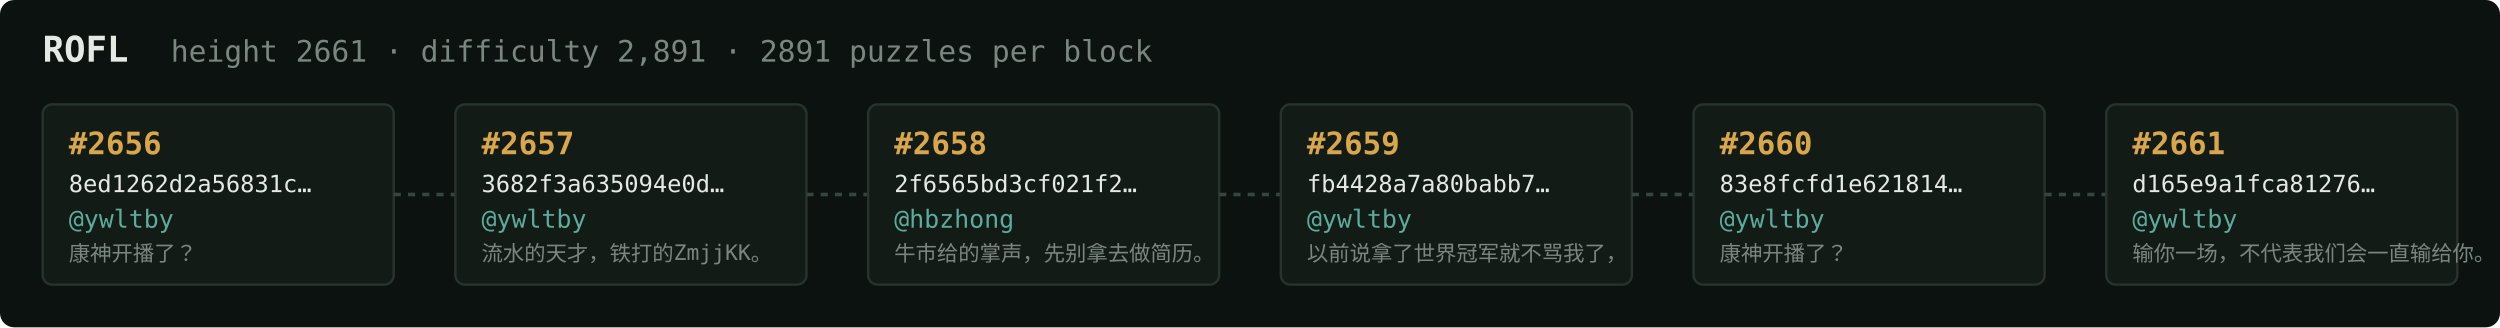
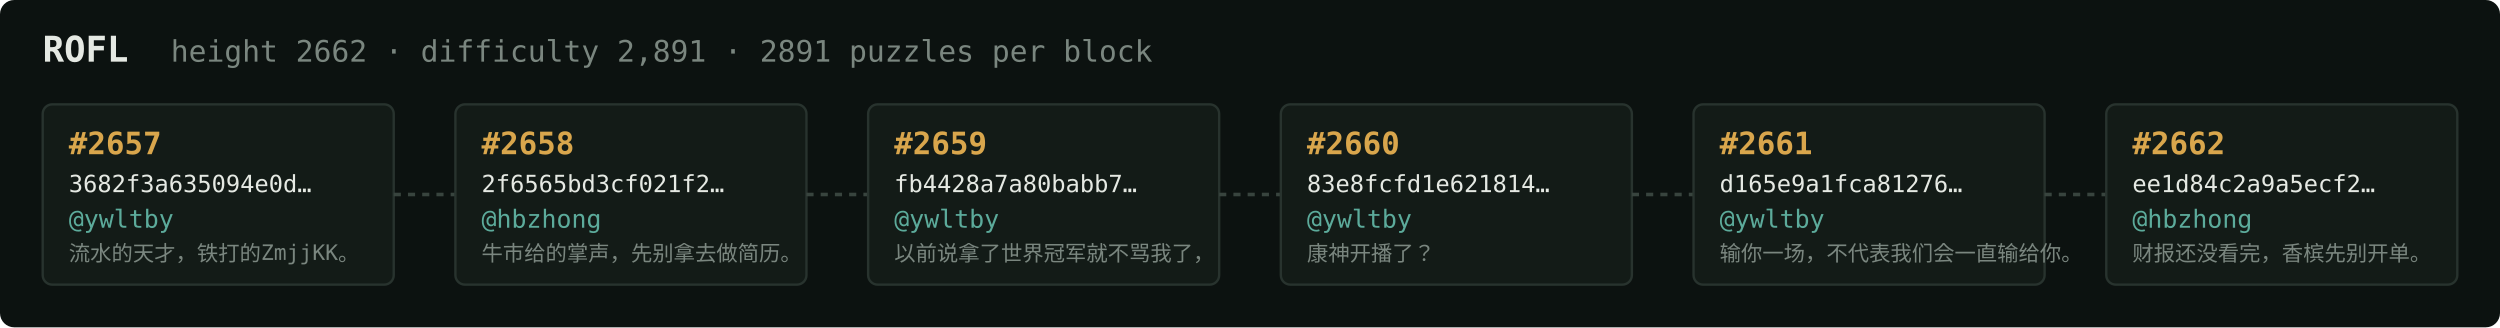
<svg xmlns="http://www.w3.org/2000/svg" width="1054" height="138" viewBox="0 0 1054 138" font-family="ui-monospace,SFMono-Regular,Menlo,monospace">
  <rect fill="#0c1210" width="1054" height="138" rx="6" />
  <text x="18" y="26" fill="#e5e9e3" font-size="15" font-weight="700">ROFL</text>
-   <text x="72" y="26" fill="#7a867f" font-size="12.5">height 2661 · difficulty 2,891 · 2891 puzzles per block</text>
+   <text x="72" y="26" fill="#7a867f" font-size="12.5">height 2662 · difficulty 2,891 · 2891 puzzles per block</text>
  <rect x="18" y="44" width="148" height="76" rx="4" fill="#131b17" stroke="#28332e" stroke-width="1" />
-   <text x="29" y="65" fill="#d9a64c" font-size="13" font-weight="700">#2656</text>
-   <text x="29" y="81" fill="#e5e9e3" font-size="10">8ed1262d2a56831c…</text>
+   <text x="29" y="65" fill="#d9a64c" font-size="13" font-weight="700">#2657</text>
+   <text x="29" y="81" fill="#e5e9e3" font-size="10">3682f3a635094e0d…</text>
  <text x="29" y="96" fill="#5cab9b" font-size="10.5">@ywltby</text>
-   <text x="29" y="110" fill="#7a867f" font-size="9">康神开播了？</text>
+   <text x="29" y="110" fill="#7a867f" font-size="9">流水的天才，铁打的ZmjjKK。</text>
  <line x1="166" y1="82.0" x2="192" y2="82.0" stroke="#38443e" stroke-width="1.5" stroke-dasharray="3 3" />
  <rect x="192" y="44" width="148" height="76" rx="4" fill="#131b17" stroke="#28332e" stroke-width="1" />
-   <text x="203" y="65" fill="#d9a64c" font-size="13" font-weight="700">#2657</text>
-   <text x="203" y="81" fill="#e5e9e3" font-size="10">3682f3a635094e0d…</text>
-   <text x="203" y="96" fill="#5cab9b" font-size="10.5">@ywltby</text>
-   <text x="203" y="110" fill="#7a867f" font-size="9">流水的天才，铁打的ZmjjKK。</text>
+   <text x="203" y="65" fill="#d9a64c" font-size="13" font-weight="700">#2658</text>
+   <text x="203" y="81" fill="#e5e9e3" font-size="10">2f6565bd3cf021f2…</text>
+   <text x="203" y="96" fill="#5cab9b" font-size="10.5">@hbzhong</text>
+   <text x="203" y="110" fill="#7a867f" font-size="9">牛市给的掌声，先别拿去做简历。</text>
  <line x1="340" y1="82.0" x2="366" y2="82.0" stroke="#38443e" stroke-width="1.5" stroke-dasharray="3 3" />
  <rect x="366" y="44" width="148" height="76" rx="4" fill="#131b17" stroke="#28332e" stroke-width="1" />
-   <text x="377" y="65" fill="#d9a64c" font-size="13" font-weight="700">#2658</text>
-   <text x="377" y="81" fill="#e5e9e3" font-size="10">2f6565bd3cf021f2…</text>
-   <text x="377" y="96" fill="#5cab9b" font-size="10.5">@hbzhong</text>
-   <text x="377" y="110" fill="#7a867f" font-size="9">牛市给的掌声，先别拿去做简历。</text>
+   <text x="377" y="65" fill="#d9a64c" font-size="13" font-weight="700">#2659</text>
+   <text x="377" y="81" fill="#e5e9e3" font-size="10">fb4428a7a80babb7…</text>
+   <text x="377" y="96" fill="#5cab9b" font-size="10.5">@ywltby</text>
+   <text x="377" y="110" fill="#7a867f" font-size="9">以前说拿了世界冠军就不骂我了，</text>
  <line x1="514" y1="82.0" x2="540" y2="82.0" stroke="#38443e" stroke-width="1.5" stroke-dasharray="3 3" />
  <rect x="540" y="44" width="148" height="76" rx="4" fill="#131b17" stroke="#28332e" stroke-width="1" />
-   <text x="551" y="65" fill="#d9a64c" font-size="13" font-weight="700">#2659</text>
-   <text x="551" y="81" fill="#e5e9e3" font-size="10">fb4428a7a80babb7…</text>
+   <text x="551" y="65" fill="#d9a64c" font-size="13" font-weight="700">#2660</text>
+   <text x="551" y="81" fill="#e5e9e3" font-size="10">83e8fcfd1e621814…</text>
  <text x="551" y="96" fill="#5cab9b" font-size="10.5">@ywltby</text>
-   <text x="551" y="110" fill="#7a867f" font-size="9">以前说拿了世界冠军就不骂我了，</text>
+   <text x="551" y="110" fill="#7a867f" font-size="9">康神开播了？</text>
  <line x1="688" y1="82.0" x2="714" y2="82.0" stroke="#38443e" stroke-width="1.5" stroke-dasharray="3 3" />
  <rect x="714" y="44" width="148" height="76" rx="4" fill="#131b17" stroke="#28332e" stroke-width="1" />
-   <text x="725" y="65" fill="#d9a64c" font-size="13" font-weight="700">#2660</text>
-   <text x="725" y="81" fill="#e5e9e3" font-size="10">83e8fcfd1e621814…</text>
+   <text x="725" y="65" fill="#d9a64c" font-size="13" font-weight="700">#2661</text>
+   <text x="725" y="81" fill="#e5e9e3" font-size="10">d165e9a1fca81276…</text>
  <text x="725" y="96" fill="#5cab9b" font-size="10.5">@ywltby</text>
-   <text x="725" y="110" fill="#7a867f" font-size="9">康神开播了？</text>
+   <text x="725" y="110" fill="#7a867f" font-size="9">输你一场，不代表我们会一直输给你。</text>
  <line x1="862" y1="82.0" x2="888" y2="82.0" stroke="#38443e" stroke-width="1.5" stroke-dasharray="3 3" />
  <rect x="888" y="44" width="148" height="76" rx="4" fill="#131b17" stroke="#28332e" stroke-width="1" />
-   <text x="899" y="65" fill="#d9a64c" font-size="13" font-weight="700">#2661</text>
-   <text x="899" y="81" fill="#e5e9e3" font-size="10">d165e9a1fca81276…</text>
-   <text x="899" y="96" fill="#5cab9b" font-size="10.5">@ywltby</text>
-   <text x="899" y="110" fill="#7a867f" font-size="9">输你一场，不代表我们会一直输给你。</text>
+   <text x="899" y="65" fill="#d9a64c" font-size="13" font-weight="700">#2662</text>
+   <text x="899" y="81" fill="#e5e9e3" font-size="10">ee1d84c2a9a5ecf2…</text>
+   <text x="899" y="96" fill="#5cab9b" font-size="10.5">@hbzhong</text>
+   <text x="899" y="110" fill="#7a867f" font-size="9">财报还没看完，香槟先别开单。</text>
</svg>
